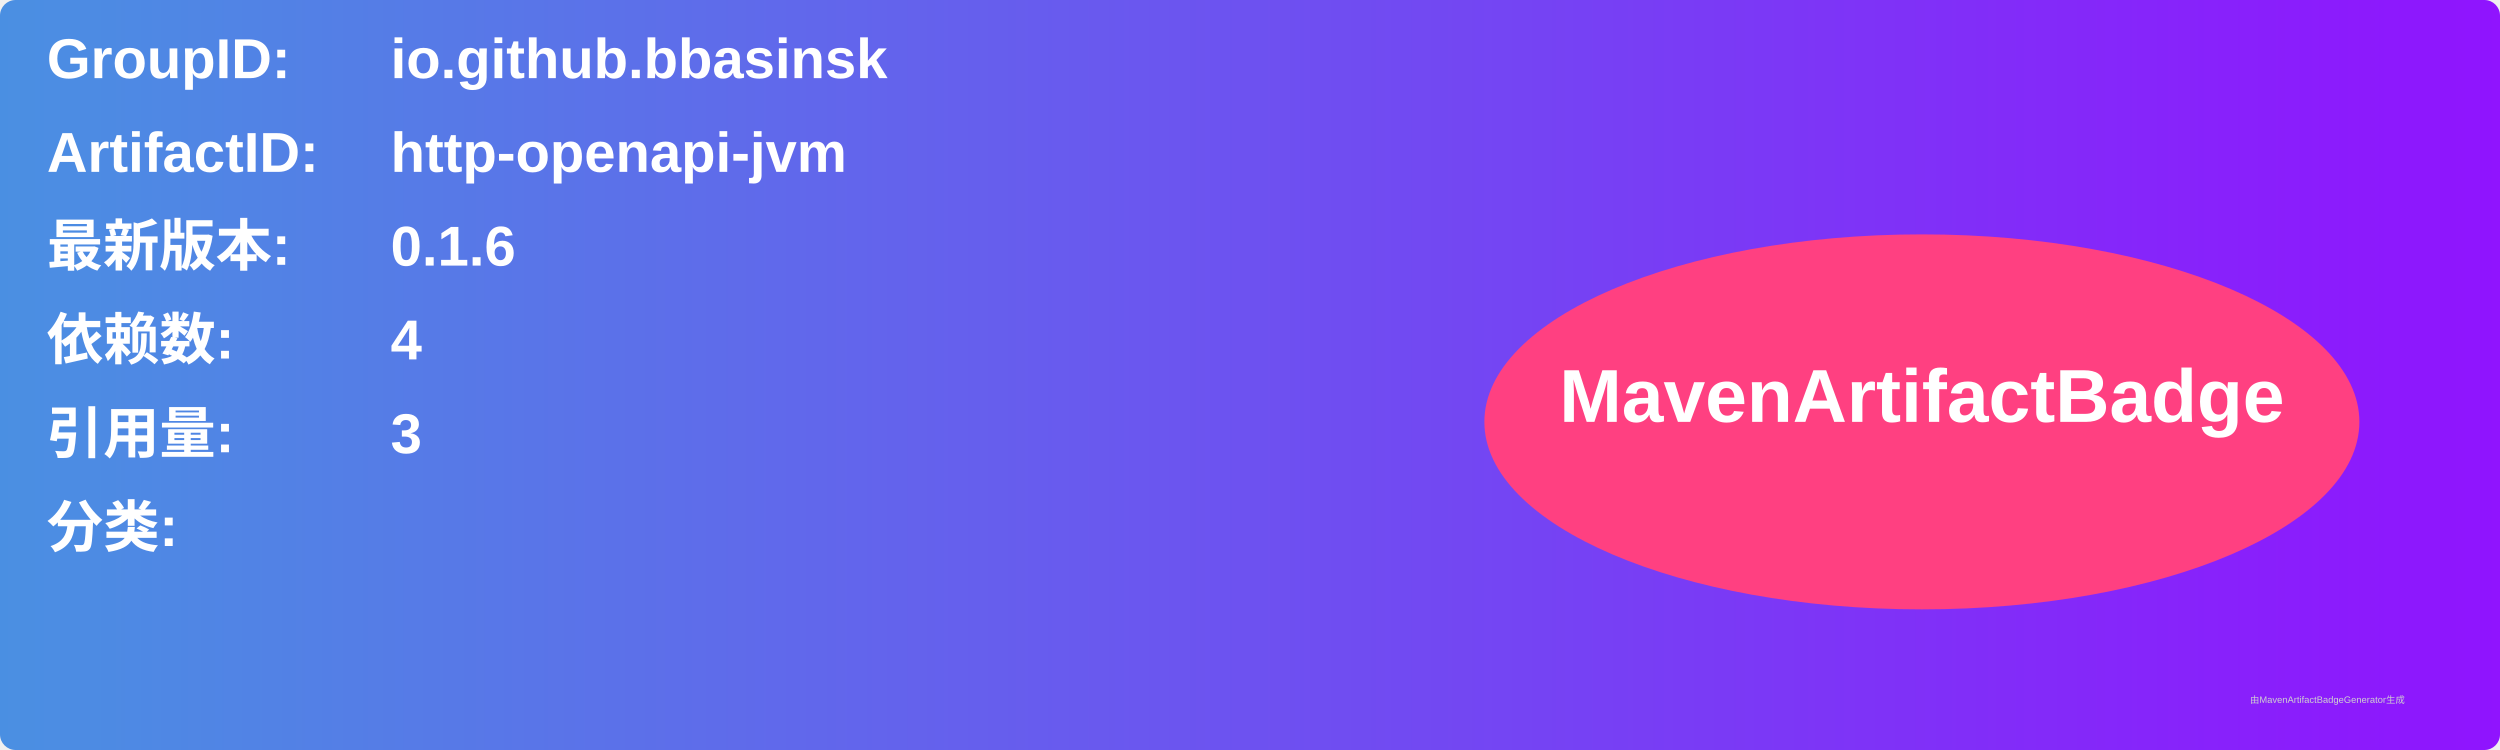
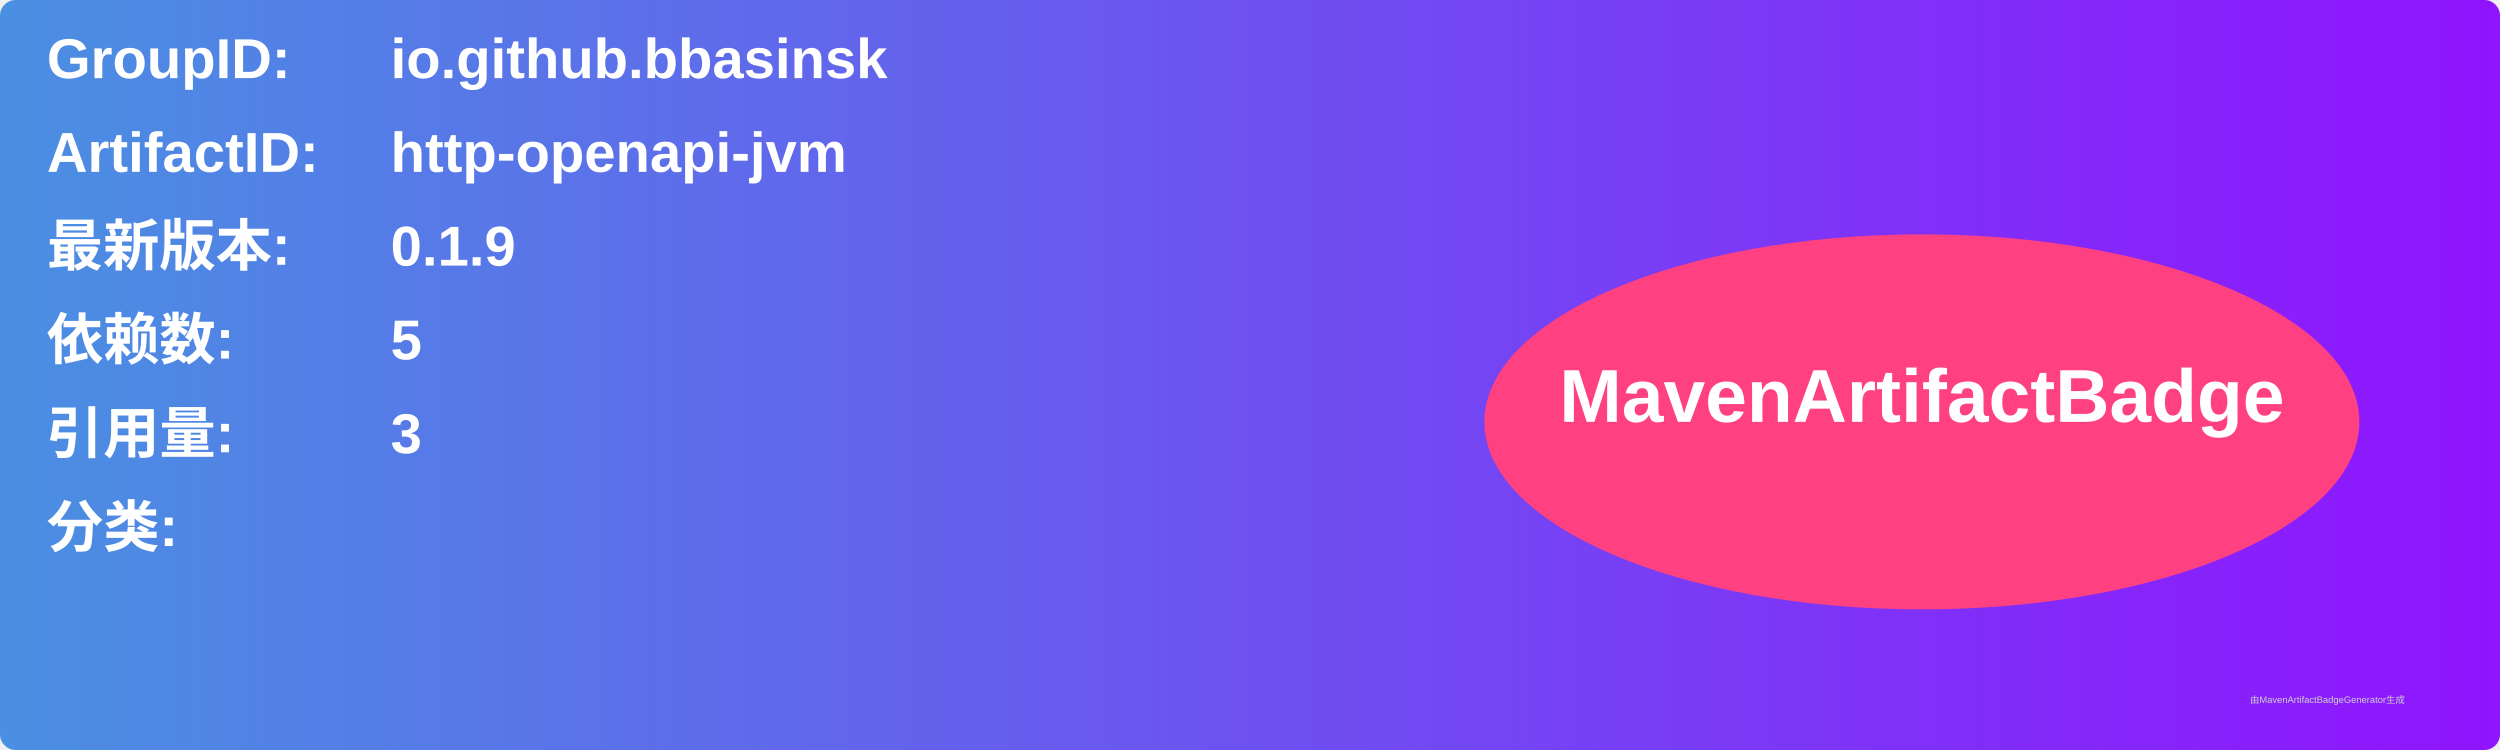
<svg xmlns="http://www.w3.org/2000/svg" width="800" height="240" viewBox="0 0 800 240">
  <linearGradient id="grad" x1="0%" y1="0%" x2="100%" y2="0%">
    <stop offset="0%" stop-color="#4a90e2" />
    <stop offset="100%" stop-color="#9013fe" />
  </linearGradient>
  <rect width="100%" height="100%" rx="5" ry="5" fill="url(#grad)" />
  <g transform="translate(15, 15)">
    <text x="0" y="10" font-family="Arial" font-size="18" fill="white" font-weight="bold" width="260">GroupID:</text>
    <text x="110" y="10" font-family="Arial" font-size="18" fill="white" font-weight="bold" width="460">io.github.bbasinsk</text>
    <text x="0" y="40" font-family="Arial" font-size="18" fill="white" font-weight="bold" width="260">ArtifactID:</text>
    <text x="110" y="40" font-family="Arial" font-size="18" fill="white" font-weight="bold" width="460">http-openapi-jvm</text>
    <text x="0" y="70" font-family="Arial" font-size="18" fill="white" font-weight="bold">最新版本:</text>
    <text x="110" y="70" font-family="Arial" font-size="18" fill="white" font-weight="bold">
-       <tspan font-weight="bold">0.1.6</tspan>
+       <tspan font-weight="bold">0.1.9</tspan>
    </text>
    <text x="0" y="100" font-family="Arial" font-size="18" fill="white" font-weight="bold">依赖数: </text>
    <text x="110" y="100" font-family="Arial" font-size="18" fill="white">
-       <tspan font-weight="bold">4</tspan>
+       <tspan font-weight="bold">5</tspan>
    </text>
    <text x="0" y="130" font-family="Arial" font-size="18" fill="white" font-weight="bold">引用量: </text>
    <text x="110" y="130" font-family="Arial" font-size="18" fill="white">
      <tspan font-weight="bold">3</tspan>
    </text>
    <text x="0" y="160" font-family="Arial" font-size="18" fill="white" font-weight="bold">分类:</text>
    <text x="10" y="190" font-family="Arial" font-size="10" fill="white">
      <tspan font-weight="bold" />
    </text>
    <ellipse cx="600" cy="120" rx="140" ry="60" fill="#ff4081" />
    <text x="600" y="120" text-anchor="middle" font-family="Arial" font-size="24" fill="white" font-weight="bold">MavenArtifactBadge</text>
  </g>
  <text x="720" y="225" font-family="Arial" font-size="3" fill="#d0d0d0">由MavenArtifactBadgeGenerator生成</text>
</svg>
